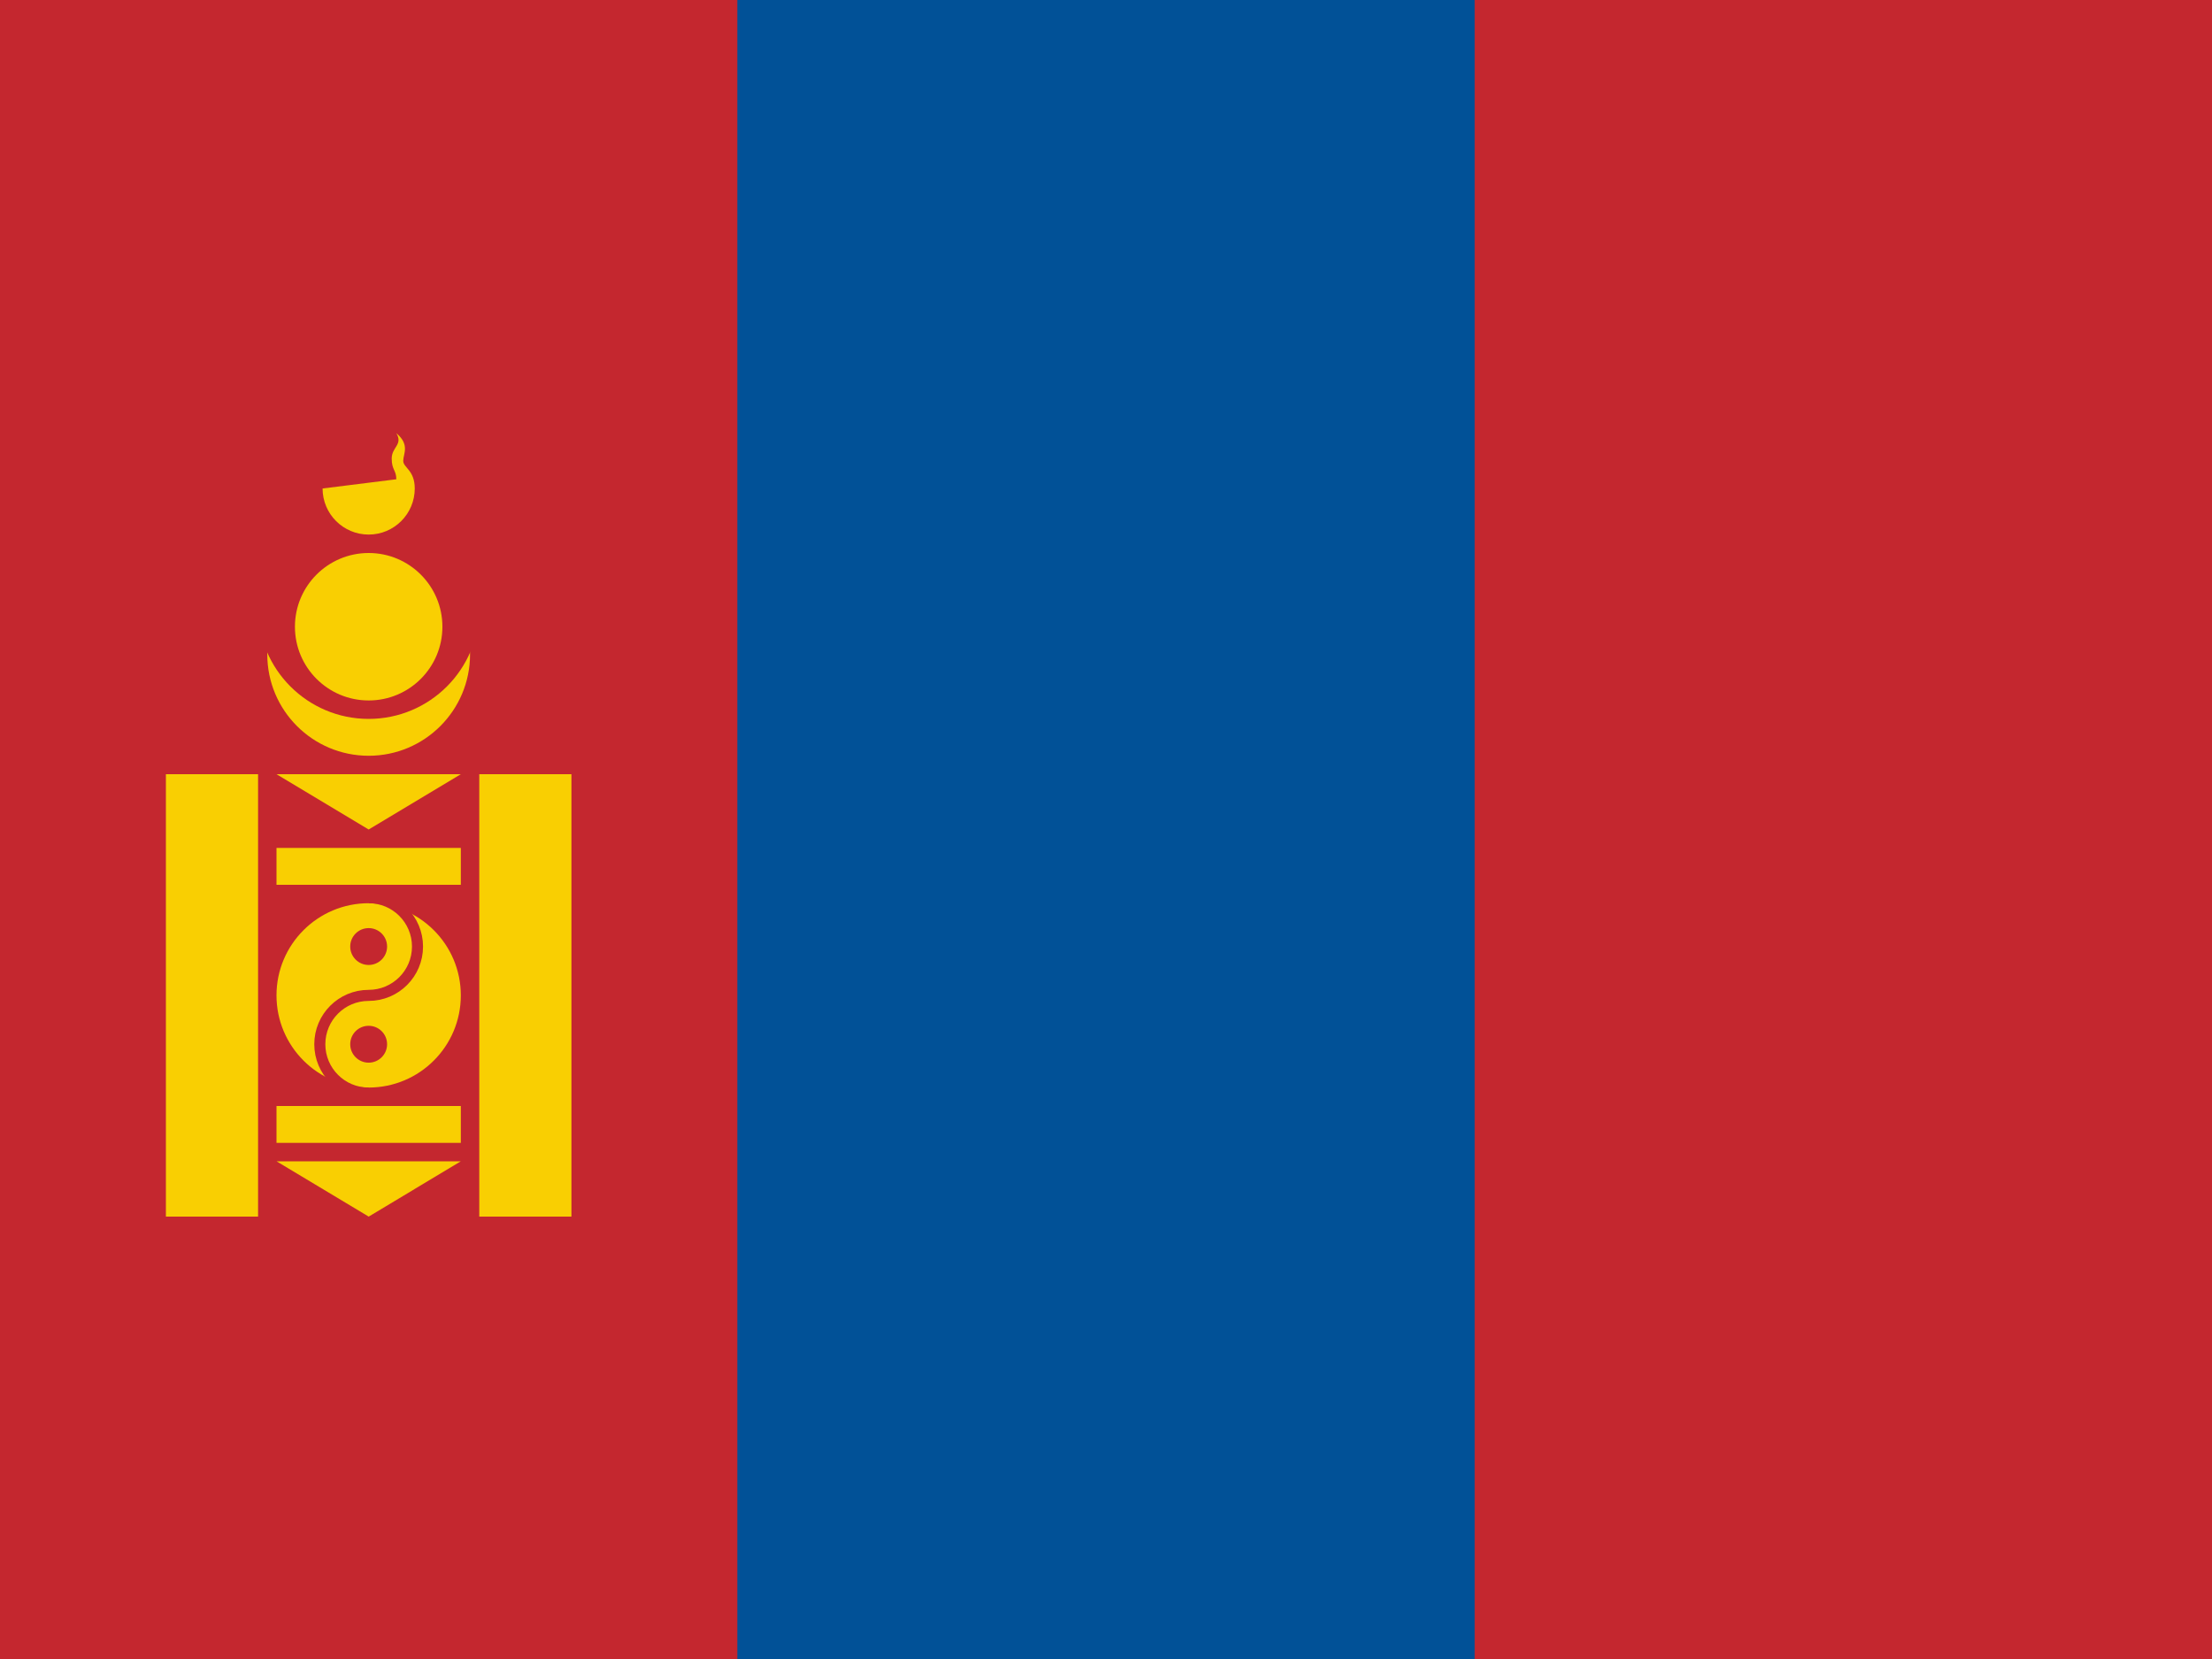
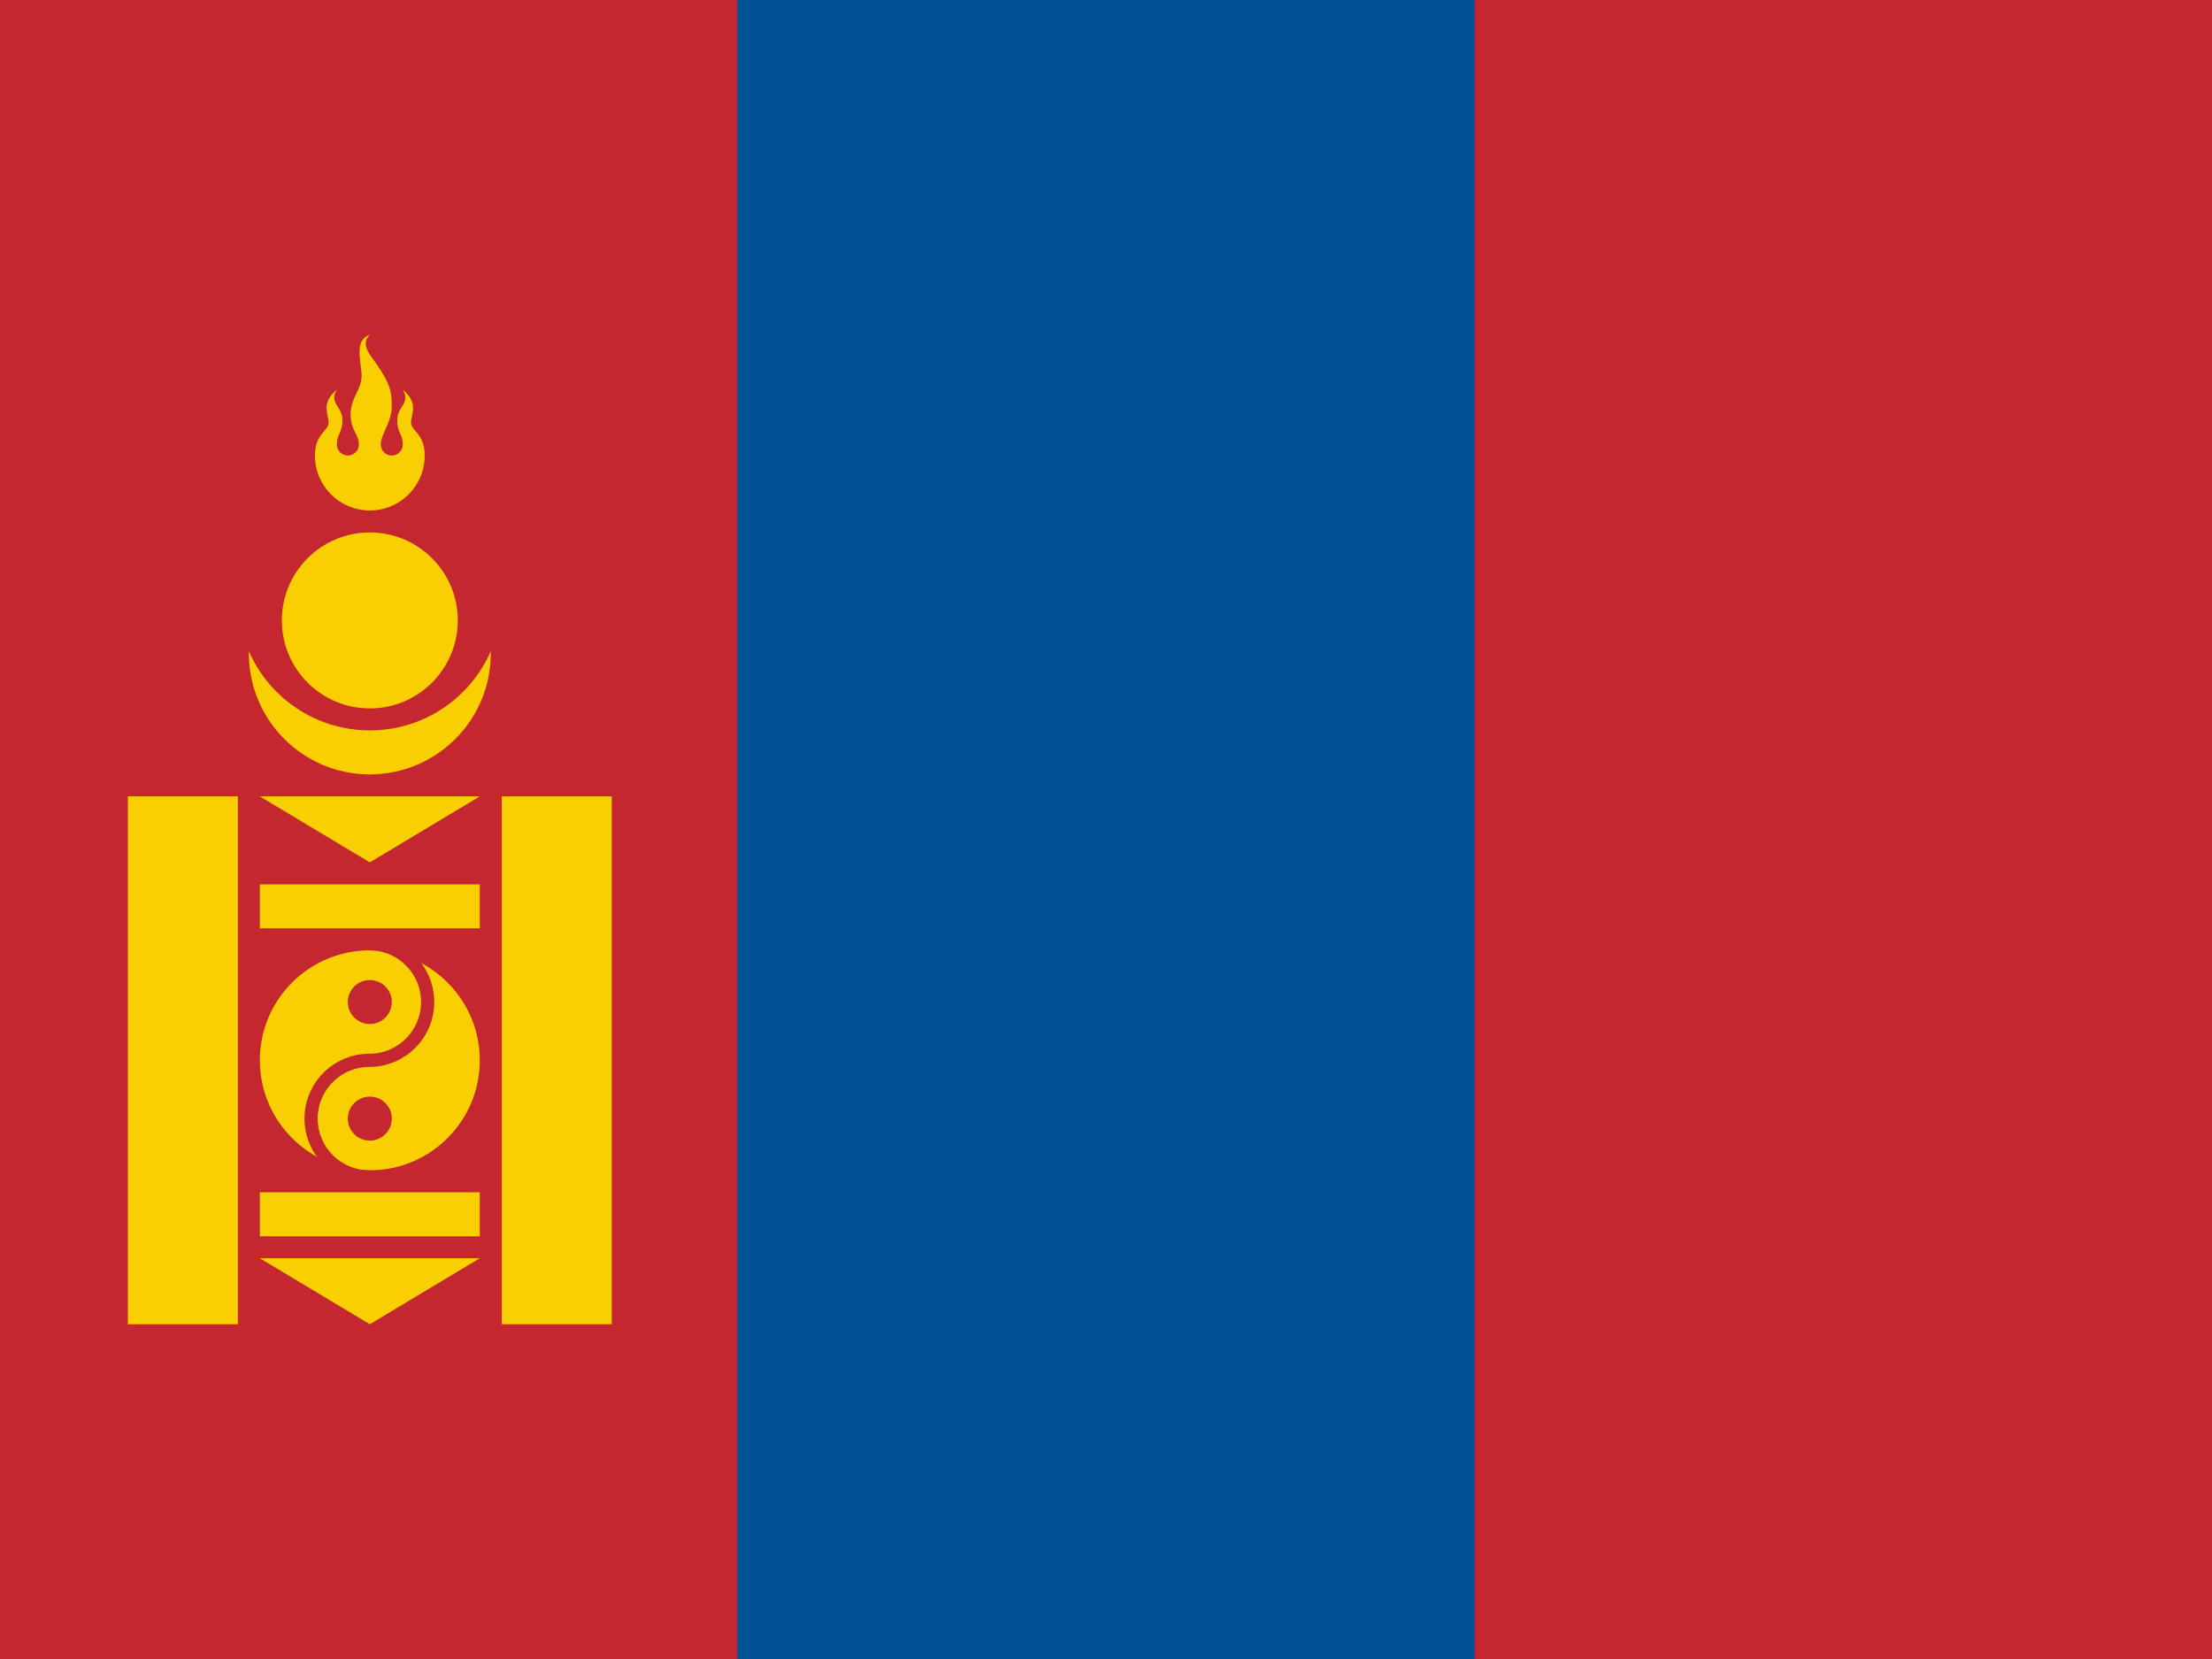
- <svg xmlns="http://www.w3.org/2000/svg" height="480" width="640" viewBox="0 0 640 480">
-   <path fill="#c4272f" d="M0 0h640v480H0z" />
-   <path fill="#015197" d="M213.333 0h213.333v480H213.333z" />
-   <circle cx="106.667" cy="189.333" r="29.333" fill="#f9cf02" />
-   <circle cx="106.667" cy="176" r="32" fill="#c4272f" />
-   <circle cx="106.667" cy="181.333" r="21.333" fill="#f9cf02" />
-   <path d="M93.333 141.333a13.333 13.333 0 0 0 26.667 0c0-5.333-3.333-6-3.333-8s2-4.666-2-8c2 3.334-1.334 4-1.334 7.334 0 3.333 1.334 3.333 1.334 6M48 224v128h26.667V224zm90.667 0v128h26.666V224zM80 245.333V256h53.333v-10.667zM80 320v10.667h53.333V320zm0-96h53.333l-26.666 16zm0 112h53.333l-26.666 16z" fill="#f9cf02" />
-   <g transform="translate(0 80) scale(.13333)" fill="#f9cf02" stroke="#c4272f" stroke-width="24">
-     <circle r="212" cy="1560" cx="800" />
-     <path d="M800 1348a106 106 0 0 1 0 212 106 106 0 0 0 0 212" fill="none" />
-   </g>
-   <g transform="translate(0 80) scale(.13333)" fill="#c4272f">
-     <circle cx="800" cy="1454" r="40" />
-     <circle cx="800" cy="1666" r="40" />
-   </g>
+ <svg xmlns="http://www.w3.org/2000/svg" height="480" width="640" viewBox="0 0 640 480" id="svg7803" version="1.1">
+   <defs id="defs7831" />
+   <rect style="fill:#c4272f" y="0" x="-0.05" width="640.1" height="480" id="rect8457" />
+   <rect style="fill:#015197" y="0" x="213.317" width="213.367" height="480" id="rect8459" />
+   <circle style="fill:#f9cf02" cx="107" cy="189.056" r="35" id="circle8461" />
+   <circle style="fill:#c4272f" cx="107" cy="173.147" r="38.182" id="circle8463" />
+   <path style="fill:#f9cf02;fill-rule:evenodd;stroke:none;stroke-width:1" id="Shape" d="m 91.113,131.805 c 0,8.774 7.113,15.887 15.887,15.887 8.774,0 15.887,-7.113 15.887,-15.887 0,-6.355 -3.972,-7.149 -3.972,-9.532 0,-2.383 2.383,-5.56 -2.383,-9.532 2.383,3.972 -1.589,4.766 -1.589,8.738 0,3.972 1.589,3.972 1.589,7.149 0,1.755 -1.423,3.177 -3.177,3.177 -1.755,0 -3.177,-1.423 -3.177,-3.177 0,-3.177 3.177,-6.355 3.177,-11.121 0,-4.766 -0.794,-6.355 -3.177,-10.327 -2.383,-3.972 -6.355,-7.149 -3.177,-10.327 -4.766,1.589 -2.383,7.944 -2.383,11.915 0,3.972 -3.177,6.355 -3.177,11.121 0,4.766 2.383,5.56 2.383,8.738 0,1.755 -1.423,3.177 -3.177,3.177 -1.755,0 -3.177,-1.423 -3.177,-3.177 0,-3.177 1.589,-3.177 1.589,-7.149 0,-3.972 -3.972,-4.766 -1.589,-8.738 -4.766,3.972 -2.383,7.149 -2.383,9.532 0,2.383 -3.972,3.177 -3.972,9.532 l 0,0 z" />
+   <circle style="fill:#f9cf02" cx="107" cy="179.51" r="25.455" id="circle8465" />
+   <path style="fill:#f9cf02" d="m 37,230.419 0,152.727 31.818,0 0,-152.727 z m 108.182,0 0,152.727 31.818,0 0,-152.727 z m -70,25.455 0,12.727 63.636,0 0,-12.727 z m 0,89.091 0,12.727 63.636,0 0,-12.727 z m 0,-114.545 63.636,0 L 107,249.51 Z m 0,133.636 63.636,0 L 107,383.147 Z" id="path8469" />
+   <circle style="fill:#f9cf02;stroke:#c4272f;stroke-width:3.818" cx="107" cy="306.783" r="33.727" id="circle8473" />
+   <path style="fill:none;stroke:#c4272f;stroke-width:3.818" d="m 107,273.056 a 16.864,16.864 0 0 1 0,33.727 16.864,16.864 0 1 0 0,33.727" id="path8475" />
+   <circle style="fill:#c4272f" id="circle8479" r="6.364" cy="289.919" cx="107" />
+   <circle style="fill:#c4272f" id="circle8481" r="6.364" cy="323.647" cx="107" />
</svg>
